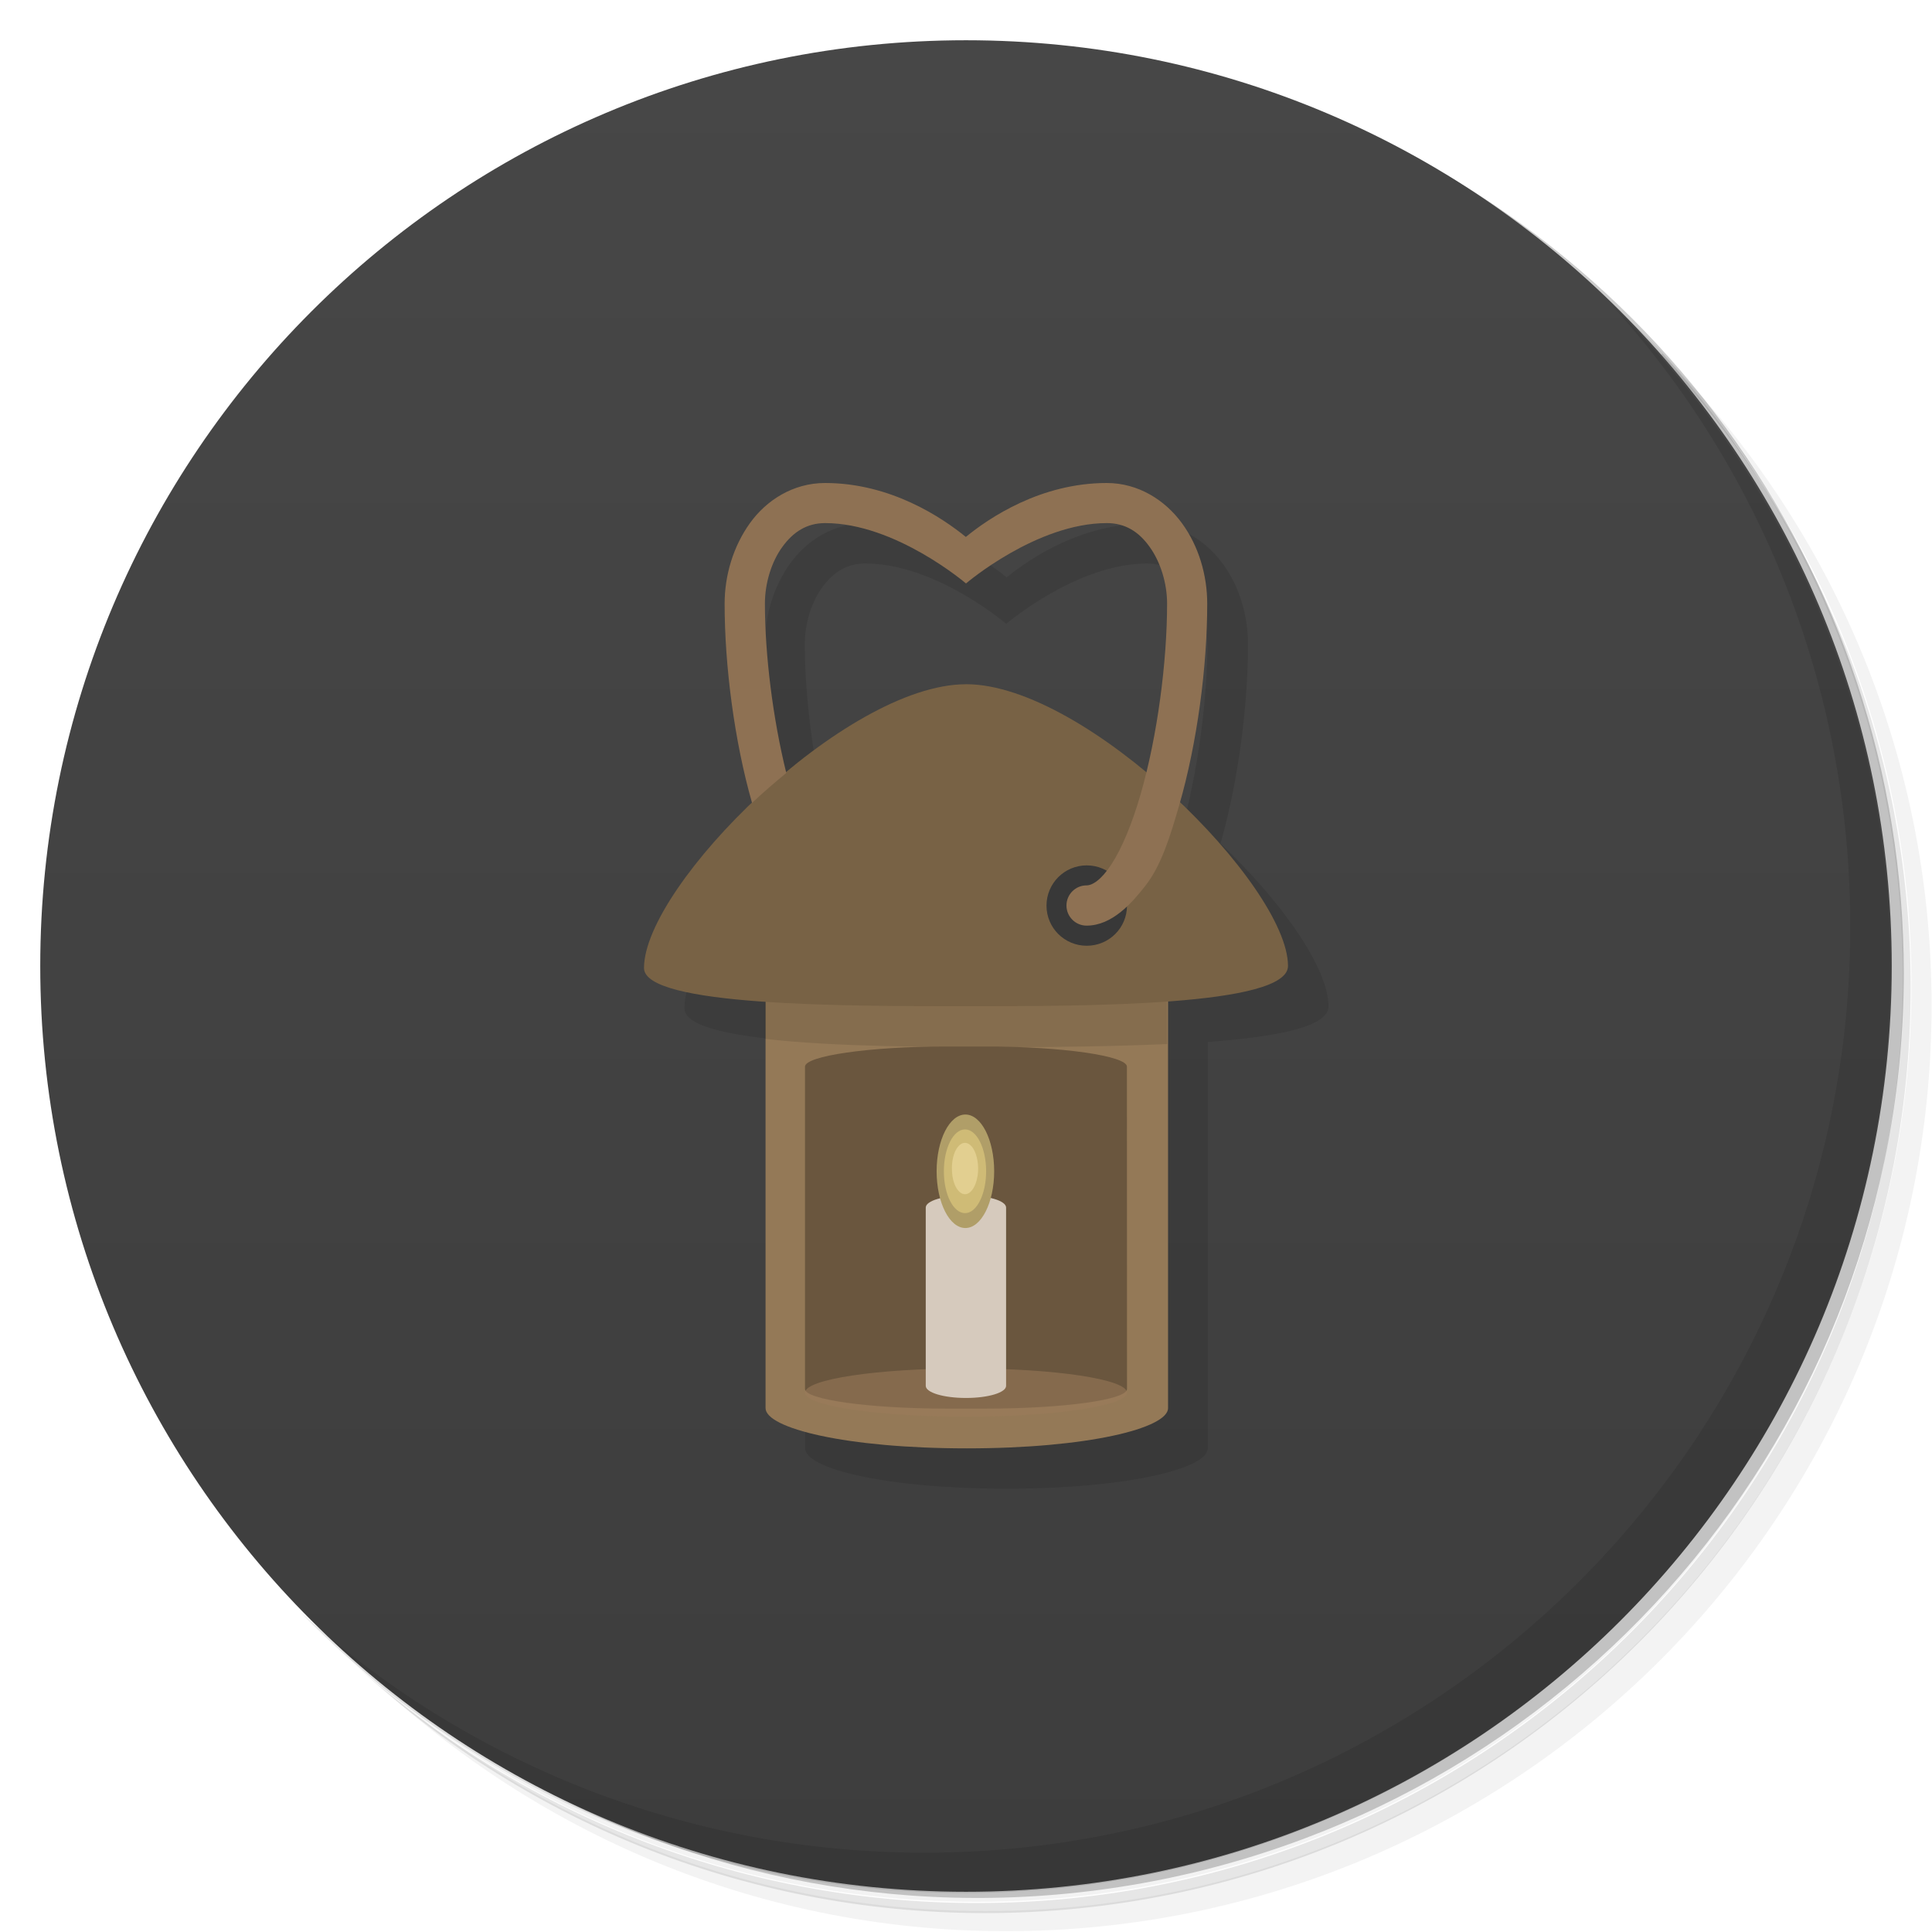
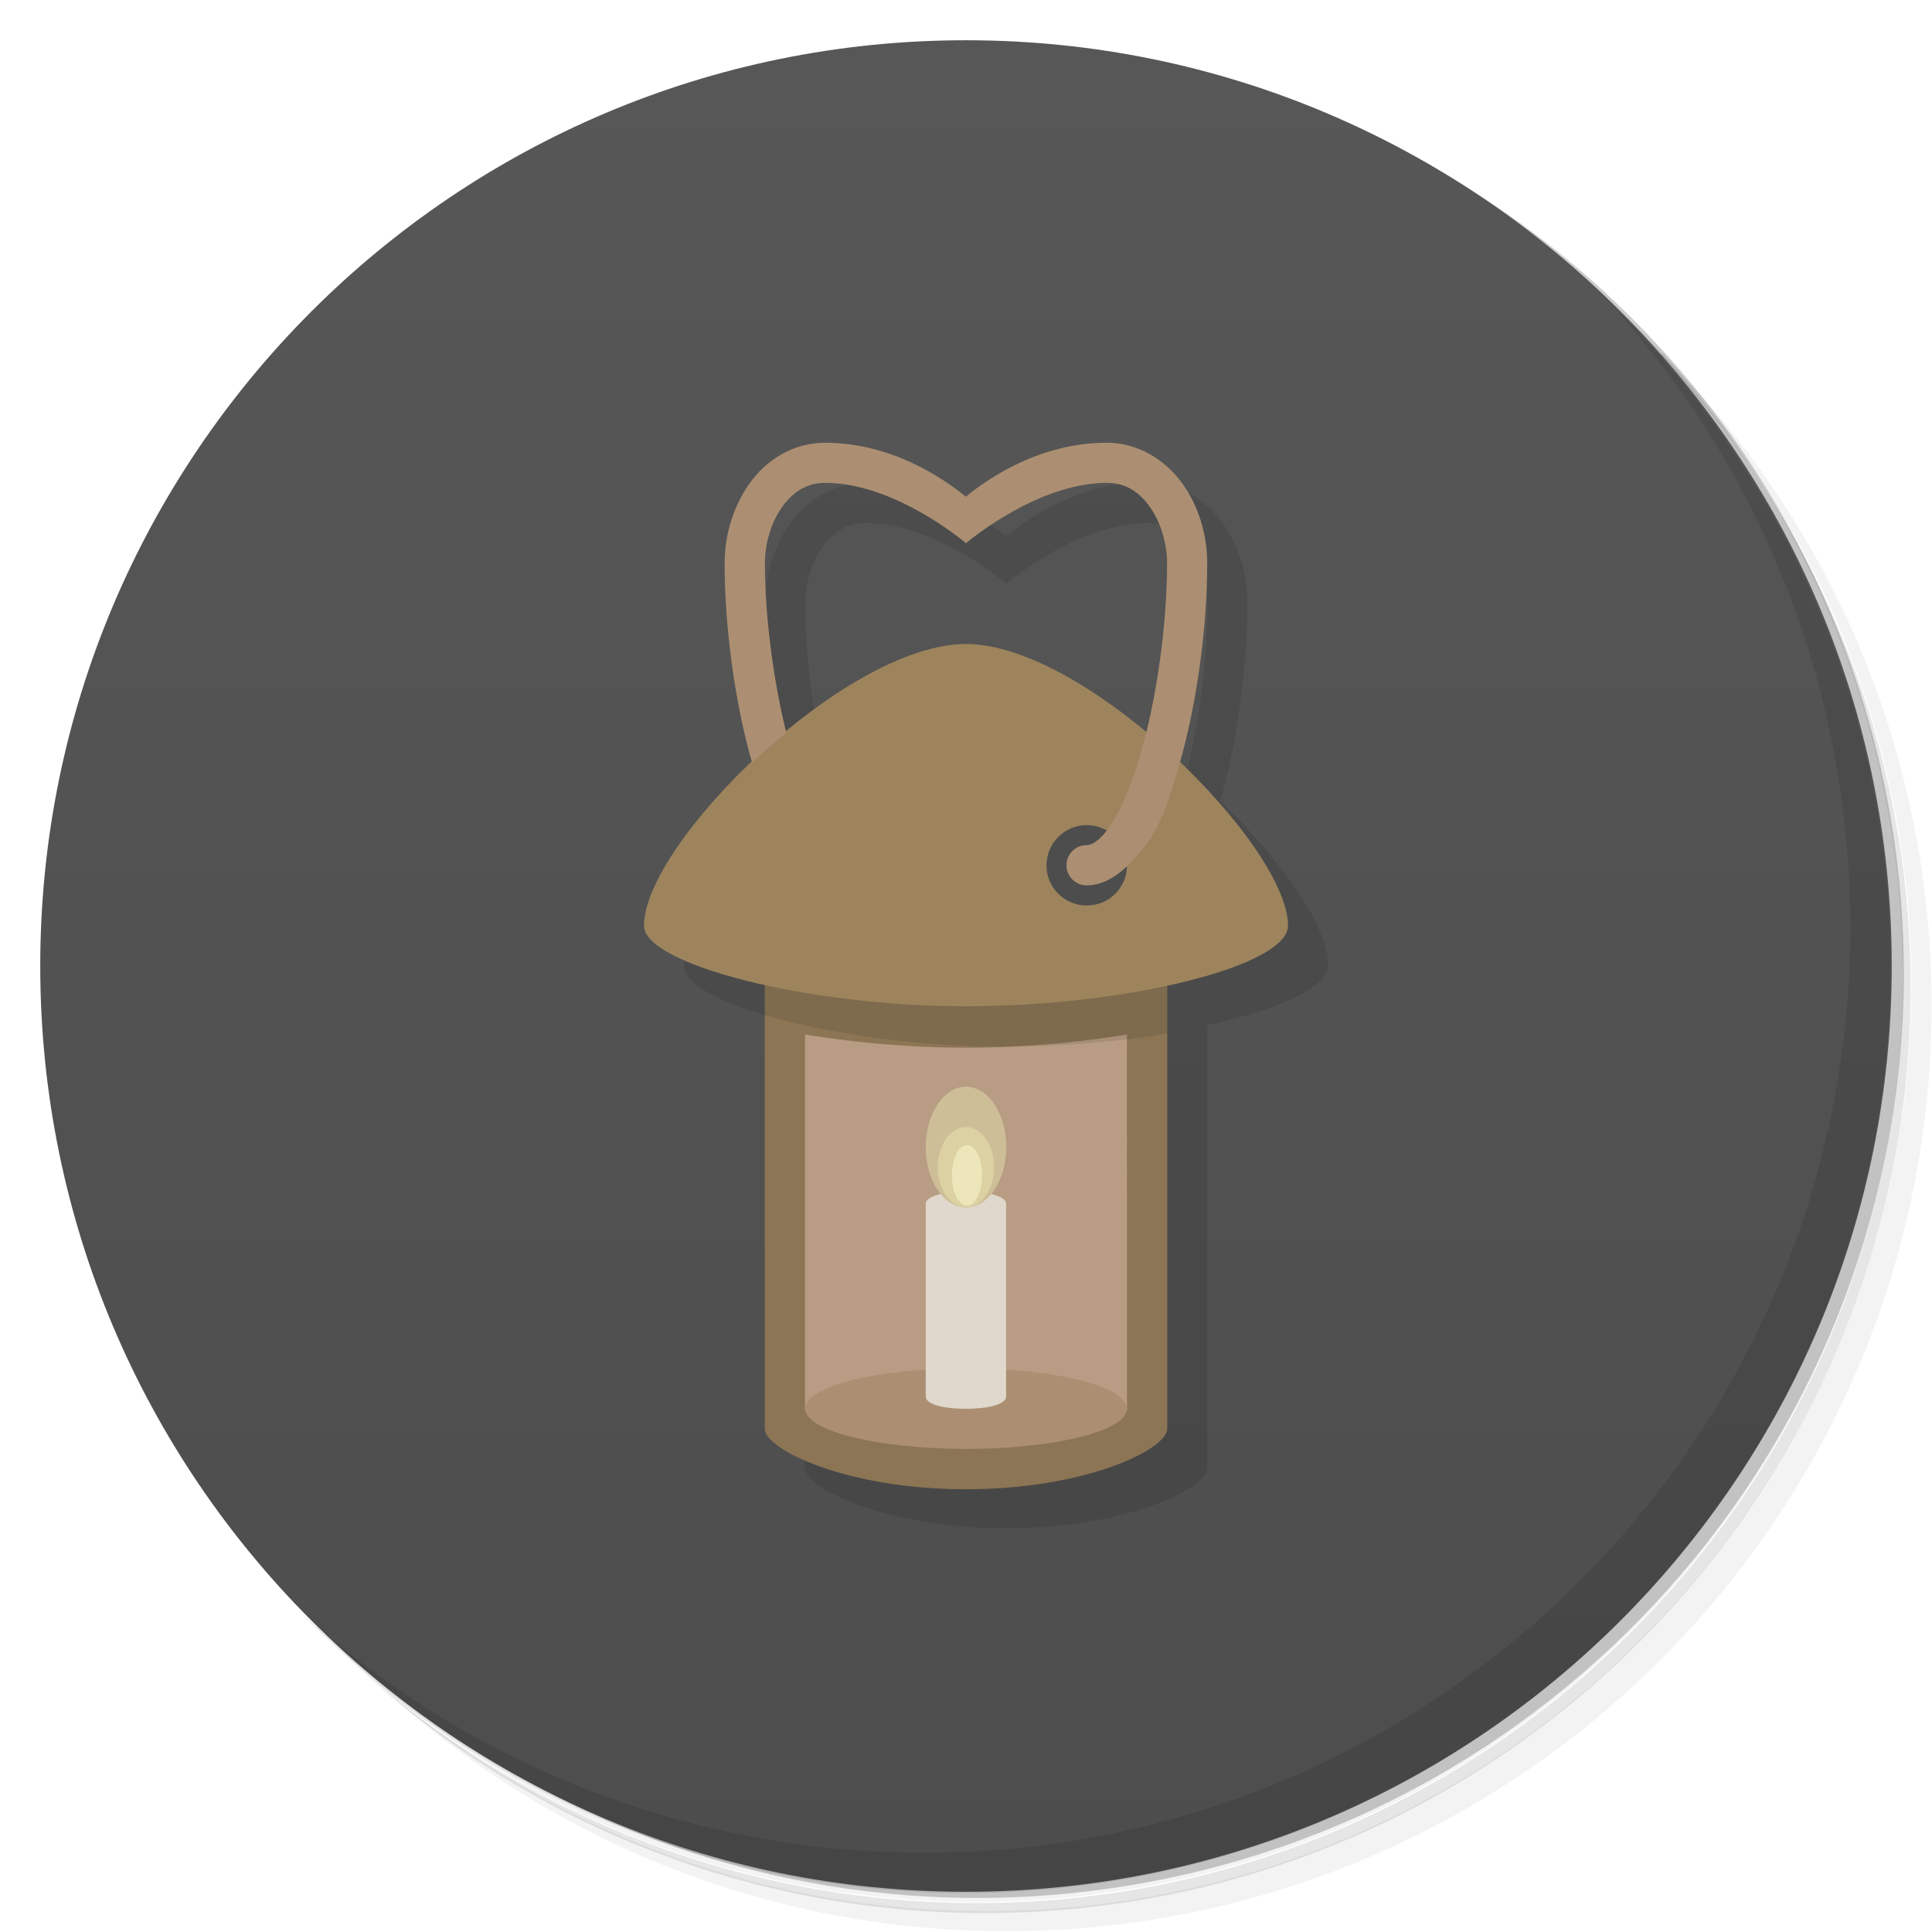
<svg xmlns="http://www.w3.org/2000/svg" version="1.1" viewBox="0 0 48 48">
  <defs>
    <linearGradient id="bg" x1="1" x2="47" gradientTransform="matrix(0 -1 1 0 -1.5e-6 48)" gradientUnits="userSpaceOnUse">
-       <stop style="stop-color:#3d3d3d" offset="0" />
-       <stop style="stop-color:#474747" offset="1" />
+       <stop style="stop-color:#4d4d4d" offset="0" />
+       <stop style="stop-color:#575757" offset="1" />
    </linearGradient>
  </defs>
  <path d="m36.3 5c5.86 4.06 9.69 10.8 9.69 18.5 0 12.4-10.1 22.5-22.5 22.5-7.67 0-14.4-3.83-18.5-9.69 1.04 1.82 2.31 3.5 3.78 4.97 4.08 3.71 9.51 5.97 15.5 5.97 12.7 0 23-10.3 23-23 0-5.95-2.26-11.4-5.97-15.5-1.47-1.48-3.15-2.74-4.97-3.78zm4.97 3.78c3.85 4.11 6.22 9.64 6.22 15.7 0 12.7-10.3 23-23 23-6.08 0-11.6-2.36-15.7-6.22 4.16 4.14 9.88 6.72 16.2 6.72 12.7 0 23-10.3 23-23 0-6.34-2.58-12.1-6.72-16.2z" style="opacity:.05" />
  <path d="m41.3 8.78c3.71 4.08 5.97 9.51 5.97 15.5 0 12.7-10.3 23-23 23-5.95 0-11.4-2.26-15.5-5.97 4.11 3.85 9.64 6.22 15.7 6.22 12.7 0 23-10.3 23-23 0-6.08-2.36-11.6-6.22-15.7z" style="opacity:.1" />
  <path d="m31.2 2.38c8.62 3.15 14.8 11.4 14.8 21.1 0 12.4-10.1 22.5-22.5 22.5-9.71 0-18-6.14-21.1-14.8a23 23 0 0 0 44.9-7 23 23 0 0 0-16-21.9z" style="opacity:.2" />
  <path d="m24 1c12.7 0 23 10.3 23 23s-10.3 23-23 23-23-10.3-23-23 10.3-23 23-23z" style="fill:url(#bg)" />
-   <path d="m21.5 13c-0.796 0-1.46 0.428-1.87 1s-0.627 1.29-0.627 2c0 1.53 0.241 3.41 0.682 4.95-1.52 1.46-2.68 3.12-2.68 4.1 0 0.486 1.32 0.72 3 0.836v10.1c0 0.5 2 1 5 1s5-0.5 5-1v-10.1c1.68-0.122 3-0.369 3-0.881 0-0.957-1.16-2.6-2.68-4.05 0.44-1.55 0.682-3.41 0.682-4.95 0-0.711-0.211-1.43-0.627-2s-1.08-1-1.87-1c-1.64 0-2.92 0.865-3.5 1.34-0.583-0.474-1.86-1.34-3.5-1.34zm0 1c1.75 0 3.5 1.5 3.5 1.5s1.75-1.5 3.5-1.5c0.454 0 0.793 0.214 1.06 0.588 0.271 0.373 0.436 0.907 0.436 1.41 0 1.28-0.198 2.86-0.529 4.21-1.49-1.24-3.16-2.21-4.47-2.21-1.31 0-2.98 0.966-4.47 2.21-0.333-1.35-0.531-2.93-0.531-4.21 0-0.505 0.164-1.04 0.436-1.41 0.271-0.373 0.611-0.588 1.06-0.588z" style="opacity:.1" />
-   <path d="m21.8 24.2c-1.54 0-2.78 0.218-2.78 0.484v10.3c0 0.5 2 1 5 1s5-0.5 5-1v-10.3c0-0.265-1.25-0.484-2.78-0.484z" style="fill:#947957" />
-   <path d="m19 24.7v1.11c1.73 0.201 4.21 0.207 6 0.207 1.18 0 2.63-0.018 4-0.078v-1.24z" style="opacity:.1" />
-   <path d="m24 17c-3 0-8 5-8 7.05 0 0.949 5 0.949 8 0.949s8 0 8-1c0-2-5-7-8-7z" style="fill:#786245" />
-   <path d="m28 22.5c0 0.552-0.446 0.997-1 0.997s-1-0.445-1-0.997 0.446-1 1-1 1 0.452 1 1" style="fill:#383838" />
-   <path d="m20.5 12c-0.796 0-1.46 0.428-1.87 1s-0.627 1.29-0.627 2c0 1.53 0.241 3.41 0.682 4.95 0.272-0.261 0.557-0.502 0.85-0.746-0.333-1.35-0.531-2.93-0.531-4.21 0-0.505 0.164-1.04 0.436-1.41 0.271-0.373 0.611-0.588 1.06-0.588 1.75 0 3.5 1.5 3.5 1.5s1.75-1.5 3.5-1.5c0.454 0 0.793 0.214 1.06 0.588 0.271 0.373 0.436 0.907 0.436 1.41 0 1.45-0.241 3.3-0.658 4.74-0.208 0.721-0.463 1.34-0.725 1.74-0.261 0.4-0.481 0.523-0.617 0.523-0.276 0-0.5 0.224-0.5 0.5s0.224 0.5 0.5 0.5c0.637 0 1.13-0.569 1.45-0.977 0.4-0.501 0.624-1.23 0.85-2.01 0.451-1.56 0.697-3.46 0.697-5.01 0-0.711-0.211-1.43-0.627-2s-1.08-1-1.87-1c-1.64 0-2.92 0.865-3.5 1.34-0.583-0.474-1.86-1.34-3.5-1.34z" style="fill:#8e7153" />
-   <path d="m23.5 26c-1.9 0-3.5 0.234-3.5 0.5v8.01c0 0.262 1.6 0.486 3.5 0.486h1c1.9 0 3.5-0.216 3.5-0.486l-0.002-8.01c-6.5e-5 -0.265-1.6-0.5-3.5-0.5z" style="fill:#6a563e" />
-   <path d="m28 34.6c0 0.328-1.79 0.598-4 0.598-2.21 0-4-0.27-4-0.598 0-0.332 1.79-0.602 4-0.602 2.21 0 4 0.27 4 0.602" style="fill-opacity:.557;fill:#9b7b5a" />
-   <path d="m24 29.7c0.551 0 0.996 0.133 0.996 0.301v4.43c0 0.168-0.445 0.301-0.996 0.301-0.555 0-1-0.133-1-0.301v-4.43c0-0.168 0.445-0.301 1-0.301" style="fill:#d6cabd" />
-   <path d="m24.7 29.1c0 0.777-0.32 1.41-0.715 1.41s-0.715-0.629-0.715-1.41 0.32-1.41 0.715-1.41 0.715 0.629 0.715 1.41" style="fill:#b09e68" />
-   <path d="m24.5 29.1c0 0.57-0.234 1.04-0.523 1.04-0.293 0-0.527-0.465-0.527-1.04s0.234-1.04 0.527-1.04c0.289 0 0.523 0.465 0.523 1.04" style="fill:#cfbb76" />
-   <path d="m24.3 29.1c-0.02 0.324-0.16 0.57-0.324 0.57-0.168 0-0.309-0.246-0.324-0.57-0.016-0.242 0.043-0.48 0.148-0.609s0.242-0.129 0.348 0c0.105 0.129 0.164 0.367 0.152 0.609" style="fill:#e2cf90" />
  <path d="m40 7.53c3.71 4.08 5.97 9.51 5.97 15.5 0 12.7-10.3 23-23 23-5.95 0-11.4-2.26-15.5-5.97 4.18 4.29 10 6.97 16.5 6.97 12.7 0 23-10.3 23-23 0-6.46-2.68-12.3-6.97-16.5z" style="opacity:.1" />
+   <path d="m21.5 12c-0.794 0.001-1.46 0.429-1.87 1-0.41 0.572-0.627 1.29-0.627 2 0 1.52 0.674 4.92 0.674 4.92-1.53 1.45-2.68 3.1-2.68 4.08 0 0.525 1.23 1.08 3 1.47v11c0 0.5 2 1.5 5 1.5s5-1 5-1.5v-11c1.77-0.384 3-0.938 3-1.49 0-0.96-1.15-2.61-2.68-4.07 0.437-1.55 0.674-3.41 0.674-4.93 0-0.711-0.211-1.43-0.627-2-0.416-0.57-1.08-1-1.87-1-1.64 0-2.92 0.865-3.5 1.34-0.583-0.474-1.86-1.34-3.5-1.34h-2e-3zm0.004 0.996c1.75 0 3.5 1.5 3.5 1.5s1.75-1.5 3.5-1.5c0.454 0 0.794 0.214 1.06 0.588 0.271 0.373 0.436 0.907 0.436 1.41 0 1.27-0.186 2.85-0.514 4.19l-8.96-0.023c-0.327-1.34-0.521-2.9-0.521-4.17 0-0.505 0.164-1.04 0.436-1.41 0.271-0.373 0.612-0.588 1.06-0.588z" style="opacity:.1" />
+   <path d="m19 24v11.5c0 0.5 2 1.5 5 1.5s5-1 5-1.5v-11.5z" style="fill:#8c7554" />
+   <path d="m20 25.7v9.33h8l-2e-3 -9.33s-1.8 0.33-4 0.33-4-0.33-4-0.33z" style="fill:#b89d84" />
+   <path d="m19 24v1.22c1.54 0.454 3.77 0.783 6 0.783 1.39 0 2.78-0.122 4-0.322v-1.68h-10z" style="opacity:.1" />
+   <path d="m24 16c-3 0-8 4.95-8 7 0 0.949 4 2 8 2s8-1 8-2c0-2-5-7-8-7z" style="fill:#9d845d" />
+   <path d="m28 21.5c0 0.552-0.446 0.997-1 0.997s-1-0.445-1-0.997 0.446-1 1-1 1 0.452 1 1" style="fill:#4d4d4d" />
+   <path d="m20.5 11c-0.796 0-1.46 0.428-1.87 1s-0.627 1.29-0.627 2c0 1.53 0.241 3.41 0.682 4.95 0.272-0.261 0.557-0.502 0.85-0.746-0.333-1.35-0.531-2.93-0.531-4.21 0-0.505 0.164-1.04 0.436-1.41 0.271-0.373 0.611-0.588 1.06-0.588 1.75 0 3.5 1.5 3.5 1.5s1.75-1.5 3.5-1.5c0.454 0 0.793 0.214 1.06 0.588 0.271 0.373 0.436 0.907 0.436 1.41 0 1.45-0.241 3.3-0.658 4.74-0.208 0.721-0.463 1.34-0.725 1.74-0.261 0.4-0.481 0.523-0.617 0.523-0.276 0-0.5 0.224-0.5 0.5s0.224 0.5 0.5 0.5c0.637 0 1.13-0.569 1.45-0.977 0.4-0.501 0.624-1.23 0.85-2.01 0.451-1.56 0.697-3.46 0.697-5.01 0-0.711-0.211-1.43-0.627-2s-1.08-1-1.87-1c-1.64 0-2.92 0.865-3.5 1.34-0.583-0.474-1.86-1.34-3.5-1.34z" style="fill:#ac8f72" />
+   <path d="m28 35c0 0.547-1.79 0.997-4 0.997s-4-0.453-4-1c0-0.553 1.79-1 4-1s4 0.447 4 1" style="fill:#ac8f72" />
+   <path d="m24 29.6c-0.555 0-1 0.132-1 0.3v4.8c0 0.168 0.373 0.301 1 0.3s0.996-0.132 0.996-0.3v-4.8c0-0.168-0.445-0.3-0.996-0.3z" style="fill:#e0d8cc" />
+   <path d="m24 27c-0.552 0-1 0.669-1 1.5s0.448 1.5 1 1.5 1-0.673 1-1.5c0-0.831-0.448-1.5-1-1.5z" style="fill:#cdbe98" />
+   <path d="m24 28c-0.391 0-0.701 0.447-0.701 1s0.311 1 0.701 1c0.385 0 0.697-0.452 0.697-1 0-0.553-0.312-1-0.697-1z" style="fill:#dcd1a2" />
+   <path d="m24.4 29.2a0.375 0.75 0 0 1-0.375 0.75 0.375 0.75 0 0 1-0.375-0.75 0.375 0.75 0 0 1 0.375-0.75 0.375 0.75 0 0 1 0.375 0.75z" style="fill:#ede6ba" />
</svg>
